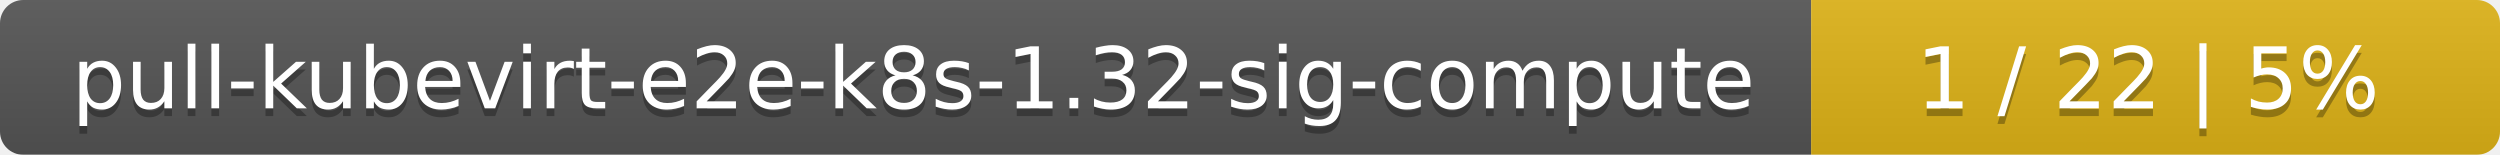
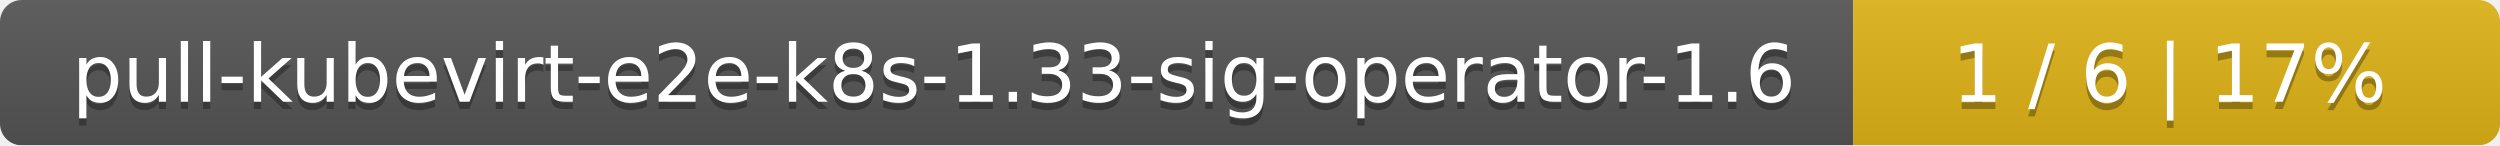
- <svg xmlns="http://www.w3.org/2000/svg" width="323" height="20">
+ <svg xmlns="http://www.w3.org/2000/svg" width="344" height="20">
  <linearGradient id="smooth" x2="0" y2="100%">
    <stop offset="0" stop-color="#bbb" stop-opacity=".1" />
    <stop offset="1" stop-opacity=".1" />
  </linearGradient>
  <mask id="round">
-     <rect width="323" height="20" rx="3" fill="#fff" />
+     <rect width="344" height="20" rx="3" fill="#fff" />
  </mask>
  <g mask="url(#round)">
-     <rect width="234" height="20" fill="#555" />
-     <rect x="234" width="89" height="20" fill="#dfb317" />
-     <rect width="323" height="20" fill="url(#smooth)" />
+     <rect width="255" height="20" fill="#555" />
+     <rect x="255" width="89" height="20" fill="#dfb317" />
+     <rect width="344" height="20" fill="url(#smooth)" />
  </g>
  <g fill="#fff" text-anchor="middle" font-family="DejaVu Sans,Verdana,Geneva,sans-serif" font-size="11">
-     <text x="118" y="15" fill="#010101" fill-opacity=".3">pull-kubevirt-e2e-k8s-1.32-sig-compute</text>
-     <text x="118" y="14">pull-kubevirt-e2e-k8s-1.32-sig-compute</text>
-     <text x="277.5" y="15" fill="#010101" fill-opacity=".3">1 / 22    |    5%</text>
-     <text x="277.5" y="14">1 / 22    |    5%</text>
+     <text x="128.5" y="15" fill="#010101" fill-opacity=".3">pull-kubevirt-e2e-k8s-1.33-sig-operator-1.6</text>
+     <text x="128.5" y="14">pull-kubevirt-e2e-k8s-1.33-sig-operator-1.6</text>
+     <text x="298.5" y="15" fill="#010101" fill-opacity=".3">1 / 6    |    17%</text>
+     <text x="298.5" y="14">1 / 6    |    17%</text>
  </g>
</svg>
